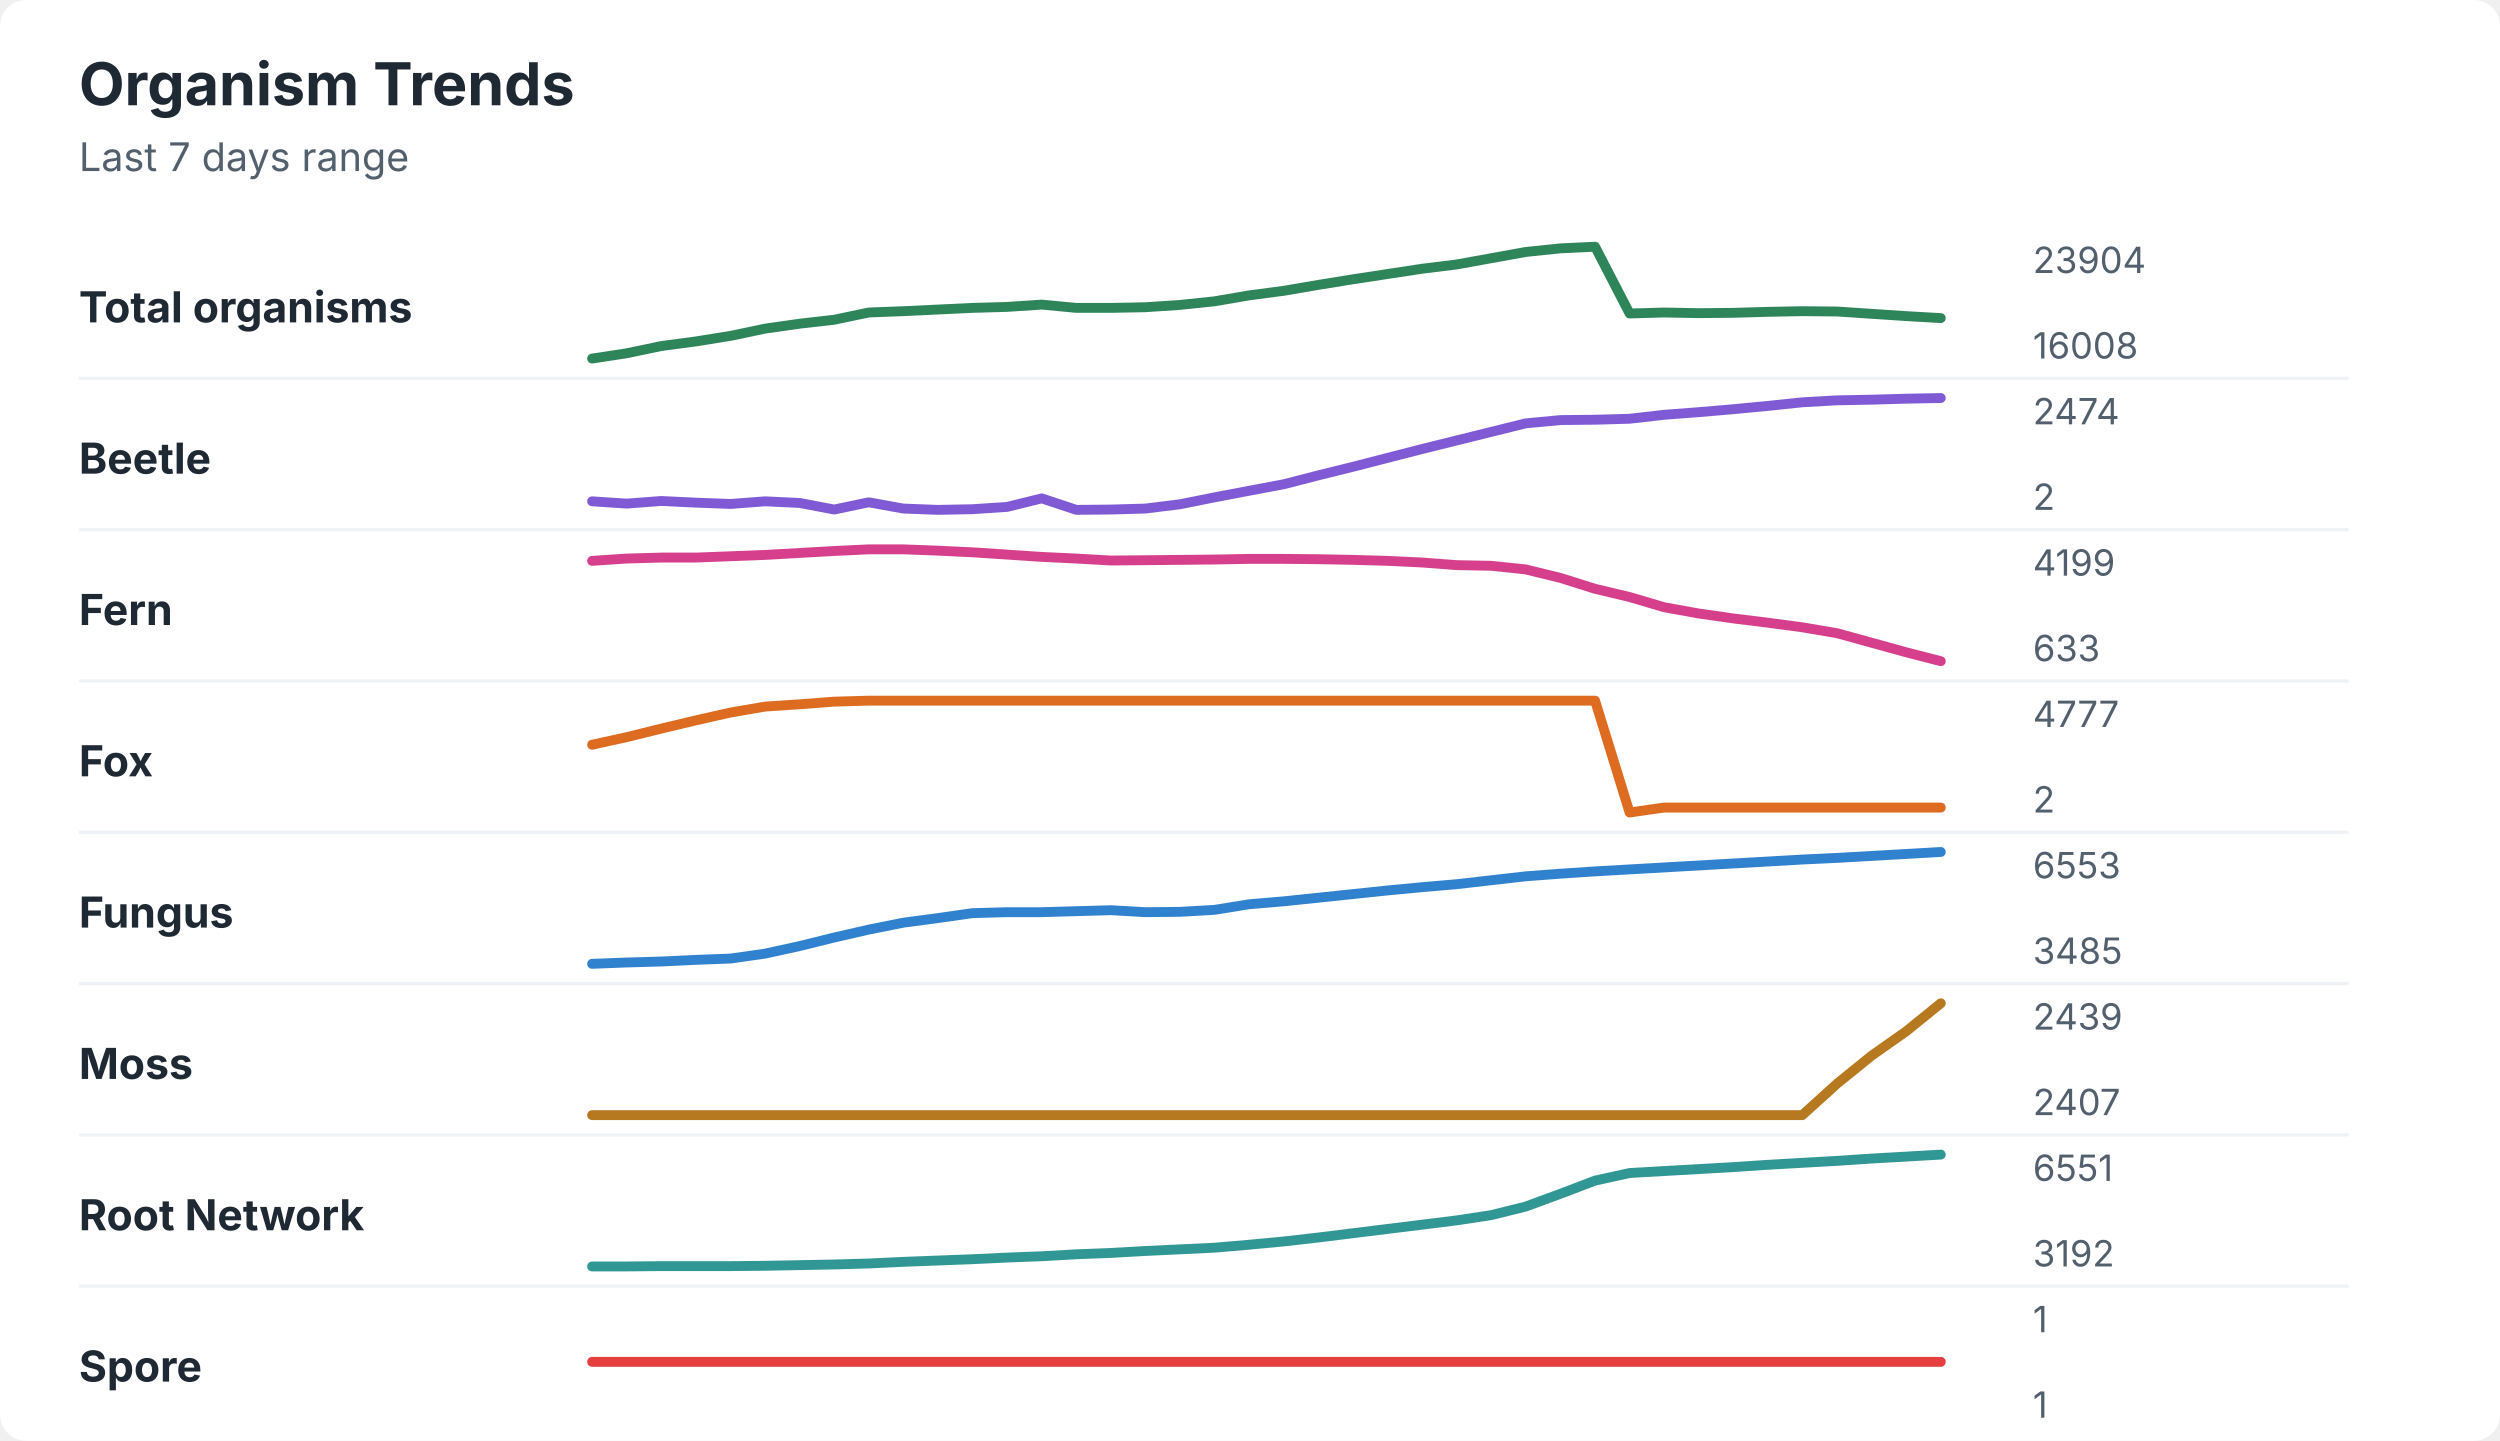
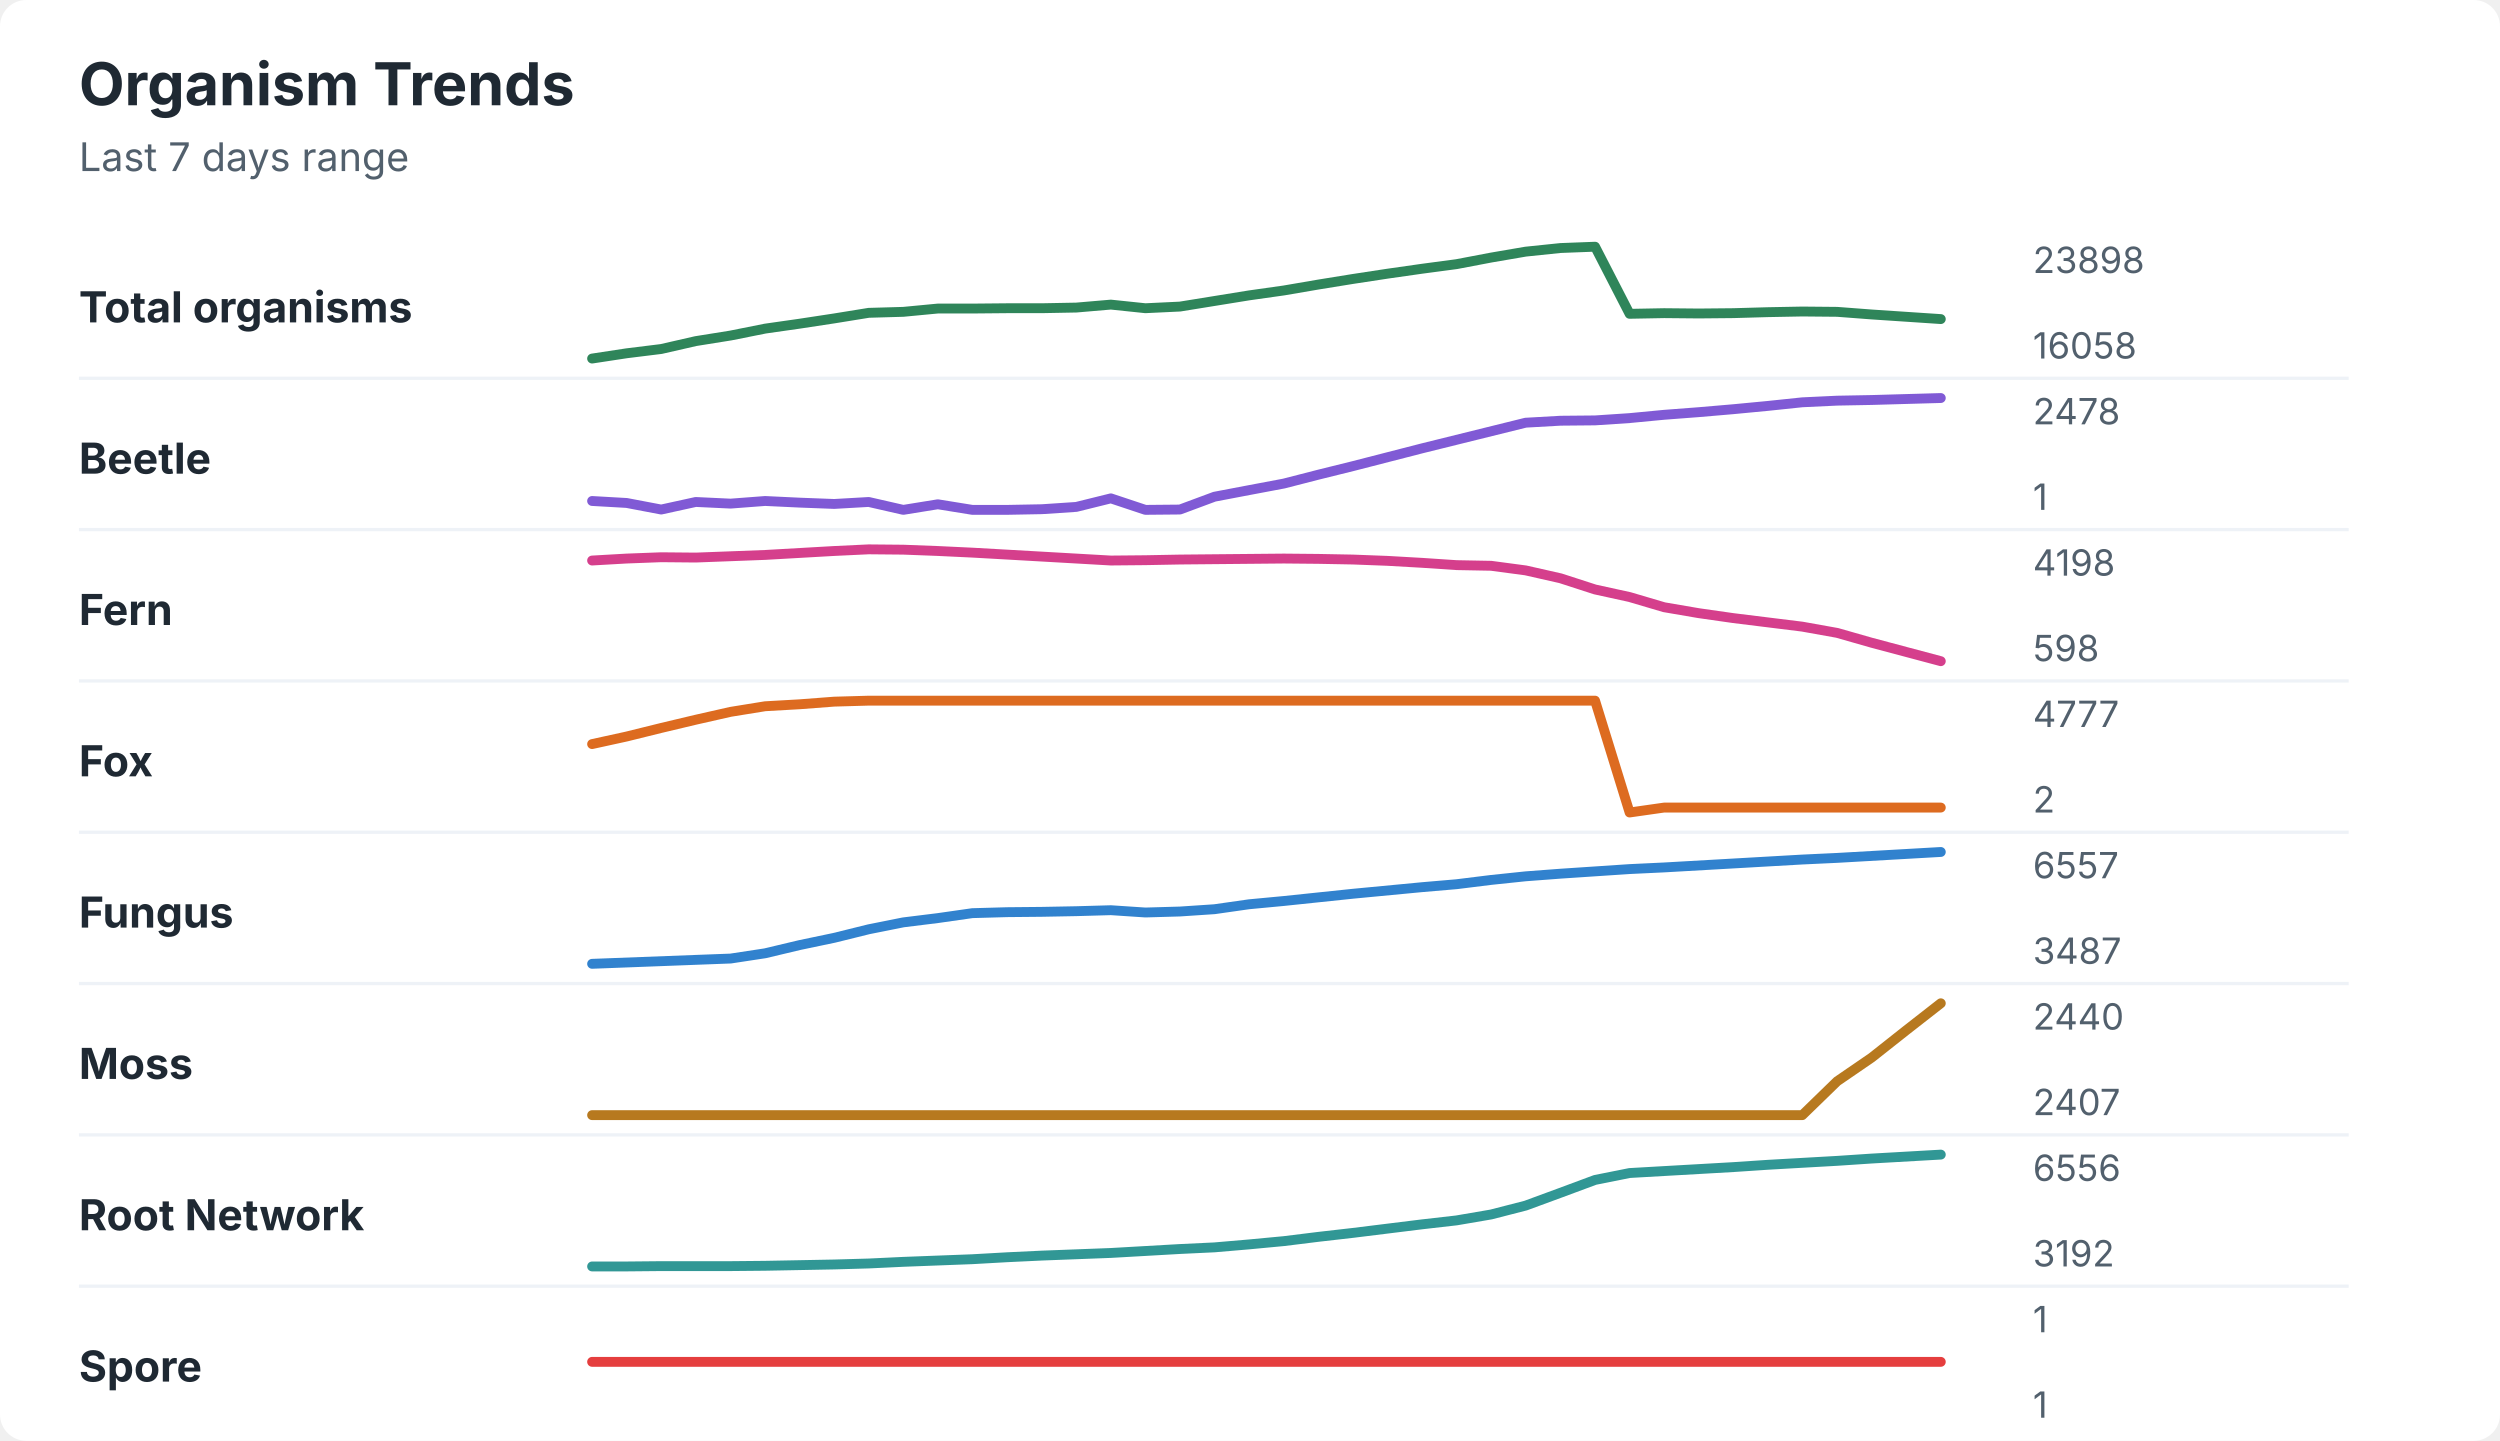
<svg xmlns="http://www.w3.org/2000/svg" width="760" height="438" viewBox="0 0 760 438" role="img" aria-labelledby="title desc">
  <rect width="760" height="438" rx="8" fill="#ffffff" />
  <style>
    text { font-family: -apple-system, BlinkMacSystemFont, "Segoe UI", sans-serif; }
    .title { font-size: 18px; font-weight: 700; fill: #1f2933; }
    .subtitle { font-size: 12px; fill: #52606d; }
    .label { font-size: 13px; font-weight: 650; fill: #1f2933; }
    .axis-value { font-size: 11px; fill: #52606d; }
    .separator { stroke: #eef2f7; stroke-width: 1; }
  </style>
  <text x="24" y="32" class="title">Organism Trends</text>
  <text x="24" y="52" class="subtitle">Last 7 days range</text>
  <text x="24" y="98" class="label">Total organisms</text>
-   <polyline points="180.0,109.0 190.5,107.4 201.0,105.2 211.5,103.8 222.1,102.1 232.6,99.9 243.1,98.4 253.6,97.2 264.1,95.0 274.6,94.6 285.1,94.1 295.6,93.6 306.2,93.3 316.7,92.6 327.2,93.6 337.7,93.6 348.2,93.4 358.7,92.7 369.2,91.6 379.7,89.8 390.3,88.4 400.8,86.6 411.3,84.9 421.8,83.3 432.3,81.7 442.8,80.4 453.3,78.5 463.8,76.6 474.4,75.5 484.9,75.0 495.4,95.3 505.9,95.0 516.4,95.2 526.9,95.1 537.4,94.8 547.9,94.6 558.5,94.7 569.0,95.4 579.5,96.1 590.0,96.7 " fill="none" stroke="#2f855a" stroke-width="3" stroke-linecap="round" stroke-linejoin="round" />
-   <text x="618" y="83" class="axis-value">23904</text>
-   <text x="618" y="109" class="axis-value">16008</text>
+   <polyline points="180.0,109.0 190.5,107.4 201.0,106.1 211.5,103.7 222.1,102.0 232.6,99.9 243.1,98.4 253.6,96.8 264.1,95.1 274.6,94.8 285.1,93.8 295.6,93.8 306.2,93.7 316.7,93.7 327.2,93.5 337.7,92.6 348.2,93.7 358.7,93.2 369.2,91.5 379.7,89.8 390.3,88.3 400.8,86.5 411.3,84.8 421.8,83.2 432.3,81.7 442.8,80.3 453.3,78.3 463.8,76.5 474.4,75.4 484.9,75.0 495.4,95.4 505.9,95.2 516.4,95.3 526.9,95.2 537.4,94.9 547.9,94.7 558.5,94.8 569.0,95.6 579.5,96.3 590.0,97.0 " fill="none" stroke="#2f855a" stroke-width="3" stroke-linecap="round" stroke-linejoin="round" />
+   <text x="618" y="83" class="axis-value">23898</text>
+   <text x="618" y="109" class="axis-value">16058</text>
  <line x1="24" y1="115.0" x2="714" y2="115.0" class="separator" />
  <text x="24" y="144" class="label">Beetle</text>
-   <polyline points="180.0,152.4 190.5,153.1 201.0,152.3 211.5,152.8 222.1,153.2 232.6,152.4 243.1,152.9 253.6,154.9 264.1,152.7 274.6,154.6 285.1,155.0 295.6,154.8 306.2,154.1 316.7,151.5 327.2,155.0 337.7,154.9 348.2,154.6 358.7,153.3 369.2,151.2 379.7,149.2 390.3,147.2 400.8,144.5 411.3,141.9 421.8,139.2 432.3,136.5 442.8,133.9 453.3,131.3 463.8,128.7 474.4,127.7 484.9,127.6 495.4,127.3 505.9,126.1 516.4,125.3 526.9,124.4 537.4,123.4 547.9,122.3 558.5,121.7 569.0,121.5 579.5,121.2 590.0,121.0 " fill="none" stroke="#805ad5" stroke-width="3" stroke-linecap="round" stroke-linejoin="round" />
-   <text x="618" y="129" class="axis-value">2474</text>
-   <text x="618" y="155" class="axis-value">2</text>
+   <polyline points="180.0,152.3 190.5,152.9 201.0,154.9 211.5,152.6 222.1,153.1 232.6,152.3 243.1,152.8 253.6,153.2 264.1,152.6 274.6,155.0 285.1,153.3 295.6,155.0 306.2,155.0 316.7,154.8 327.2,154.1 337.7,151.5 348.2,155.0 358.7,154.9 369.2,151.0 379.7,149.0 390.3,147.0 400.8,144.3 411.3,141.7 421.8,139.0 432.3,136.3 442.8,133.7 453.3,131.1 463.8,128.5 474.4,127.9 484.9,127.8 495.4,127.1 505.9,126.1 516.4,125.3 526.9,124.4 537.4,123.4 547.9,122.3 558.5,121.8 569.0,121.6 579.5,121.3 590.0,121.0 " fill="none" stroke="#805ad5" stroke-width="3" stroke-linecap="round" stroke-linejoin="round" />
+   <text x="618" y="129" class="axis-value">2478</text>
+   <text x="618" y="155" class="axis-value">1</text>
  <line x1="24" y1="161.0" x2="714" y2="161.0" class="separator" />
  <text x="24" y="190" class="label">Fern</text>
-   <polyline points="180.0,170.5 190.5,169.8 201.0,169.5 211.5,169.5 222.1,169.1 232.6,168.7 243.1,168.1 253.6,167.5 264.1,167.0 274.6,167.0 285.1,167.4 295.6,167.9 306.2,168.6 316.7,169.3 327.2,169.8 337.7,170.4 348.2,170.3 358.7,170.2 369.2,170.1 379.7,169.9 390.3,169.9 400.8,170.0 411.3,170.2 421.8,170.5 432.3,171.0 442.8,171.8 453.3,172.0 463.8,173.1 474.4,175.7 484.9,179.0 495.4,181.5 505.9,184.6 516.4,186.5 526.9,188.0 537.4,189.3 547.9,190.7 558.5,192.5 569.0,195.4 579.5,198.3 590.0,201.0 " fill="none" stroke="#d53f8c" stroke-width="3" stroke-linecap="round" stroke-linejoin="round" />
-   <text x="618" y="175" class="axis-value">4199</text>
-   <text x="618" y="201" class="axis-value">633</text>
+   <polyline points="180.0,170.4 190.5,169.8 201.0,169.4 211.5,169.5 222.1,169.1 232.6,168.7 243.1,168.1 253.6,167.5 264.1,167.0 274.6,167.1 285.1,167.5 295.6,168.0 306.2,168.6 316.7,169.2 327.2,169.8 337.7,170.4 348.2,170.3 358.7,170.1 369.2,170.0 379.7,169.9 390.3,169.8 400.8,169.9 411.3,170.1 421.8,170.5 432.3,171.1 442.8,171.8 453.3,172.0 463.8,173.4 474.4,175.8 484.9,179.2 495.4,181.5 505.9,184.6 516.4,186.4 526.9,187.9 537.4,189.2 547.9,190.5 558.5,192.4 569.0,195.4 579.5,198.2 590.0,201.0 " fill="none" stroke="#d53f8c" stroke-width="3" stroke-linecap="round" stroke-linejoin="round" />
+   <text x="618" y="175" class="axis-value">4198</text>
+   <text x="618" y="201" class="axis-value">598</text>
  <line x1="24" y1="207.0" x2="714" y2="207.0" class="separator" />
  <text x="24" y="236" class="label">Fox</text>
-   <polyline points="180.0,226.4 190.5,224.1 201.0,221.5 211.5,219.0 222.1,216.6 232.6,214.8 243.1,214.1 253.6,213.3 264.1,213.0 274.6,213.0 285.1,213.0 295.6,213.0 306.2,213.0 316.7,213.0 327.2,213.0 337.7,213.0 348.2,213.0 358.7,213.0 369.2,213.0 379.7,213.0 390.3,213.0 400.8,213.0 411.3,213.0 421.8,213.0 432.3,213.0 442.8,213.0 453.3,213.0 463.8,213.0 474.4,213.0 484.9,213.0 495.4,247.0 505.9,245.5 516.4,245.5 526.9,245.5 537.4,245.5 547.9,245.5 558.5,245.5 569.0,245.5 579.5,245.5 590.0,245.5 " fill="none" stroke="#dd6b20" stroke-width="3" stroke-linecap="round" stroke-linejoin="round" />
+   <polyline points="180.0,226.2 190.5,223.9 201.0,221.3 211.5,218.8 222.1,216.4 232.6,214.7 243.1,214.1 253.6,213.3 264.1,213.0 274.6,213.0 285.1,213.0 295.6,213.0 306.2,213.0 316.7,213.0 327.2,213.0 337.7,213.0 348.2,213.0 358.7,213.0 369.2,213.0 379.7,213.0 390.3,213.0 400.8,213.0 411.3,213.0 421.8,213.0 432.3,213.0 442.8,213.0 453.3,213.0 463.8,213.0 474.4,213.0 484.9,213.0 495.4,247.0 505.9,245.5 516.4,245.5 526.9,245.5 537.4,245.5 547.9,245.5 558.5,245.5 569.0,245.5 579.5,245.5 590.0,245.5 " fill="none" stroke="#dd6b20" stroke-width="3" stroke-linecap="round" stroke-linejoin="round" />
  <text x="618" y="221" class="axis-value">4777</text>
  <text x="618" y="247" class="axis-value">2</text>
  <line x1="24" y1="253.0" x2="714" y2="253.0" class="separator" />
  <text x="24" y="282" class="label">Fungus</text>
-   <polyline points="180.0,293.0 190.5,292.6 201.0,292.3 211.5,291.8 222.1,291.4 232.6,289.9 243.1,287.6 253.6,285.0 264.1,282.6 274.6,280.5 285.1,279.1 295.6,277.6 306.2,277.3 316.7,277.3 327.2,277.0 337.7,276.7 348.2,277.3 358.7,277.2 369.2,276.6 379.7,274.9 390.3,274.0 400.8,272.9 411.3,271.8 421.8,270.7 432.3,269.7 442.8,268.8 453.3,267.6 463.8,266.4 474.4,265.6 484.9,264.9 495.4,264.3 505.9,263.7 516.4,263.1 526.9,262.5 537.4,261.9 547.9,261.3 558.5,260.8 569.0,260.2 579.5,259.6 590.0,259.0 " fill="none" stroke="#3182ce" stroke-width="3" stroke-linecap="round" stroke-linejoin="round" />
-   <text x="618" y="267" class="axis-value">6553</text>
-   <text x="618" y="293" class="axis-value">3485</text>
+   <polyline points="180.0,293.0 190.5,292.6 201.0,292.2 211.5,291.8 222.1,291.4 232.6,289.8 243.1,287.3 253.6,285.1 264.1,282.5 274.6,280.4 285.1,279.1 295.6,277.6 306.2,277.3 316.7,277.2 327.2,277.0 337.7,276.7 348.2,277.4 358.7,277.1 369.2,276.4 379.7,274.9 390.3,273.9 400.8,272.8 411.3,271.7 421.8,270.7 432.3,269.7 442.8,268.8 453.3,267.5 463.8,266.4 474.4,265.6 484.9,264.9 495.4,264.2 505.9,263.7 516.4,263.1 526.9,262.5 537.4,261.9 547.9,261.3 558.5,260.8 569.0,260.2 579.5,259.6 590.0,259.0 " fill="none" stroke="#3182ce" stroke-width="3" stroke-linecap="round" stroke-linejoin="round" />
+   <text x="618" y="267" class="axis-value">6557</text>
+   <text x="618" y="293" class="axis-value">3487</text>
  <line x1="24" y1="299.0" x2="714" y2="299.0" class="separator" />
  <text x="24" y="328" class="label">Moss</text>
-   <polyline points="180.0,339.0 190.5,339.0 201.0,339.0 211.5,339.0 222.1,339.0 232.6,339.0 243.1,339.0 253.6,339.0 264.1,339.0 274.6,339.0 285.1,339.0 295.6,339.0 306.2,339.0 316.7,339.0 327.2,339.0 337.7,339.0 348.2,339.0 358.7,339.0 369.2,339.0 379.7,339.0 390.3,339.0 400.8,339.0 411.3,339.0 421.8,339.0 432.3,339.0 442.8,339.0 453.3,339.0 463.8,339.0 474.4,339.0 484.9,339.0 495.4,339.0 505.9,339.0 516.4,339.0 526.9,339.0 537.4,339.0 547.9,339.0 558.5,329.4 569.0,320.9 579.5,313.5 590.0,305.0 " fill="none" stroke="#b7791f" stroke-width="3" stroke-linecap="round" stroke-linejoin="round" />
-   <text x="618" y="313" class="axis-value">2439</text>
+   <polyline points="180.0,339.0 190.5,339.0 201.0,339.0 211.5,339.0 222.1,339.0 232.6,339.0 243.1,339.0 253.6,339.0 264.1,339.0 274.6,339.0 285.1,339.0 295.6,339.0 306.2,339.0 316.7,339.0 327.2,339.0 337.7,339.0 348.2,339.0 358.7,339.0 369.2,339.0 379.7,339.0 390.3,339.0 400.8,339.0 411.3,339.0 421.8,339.0 432.3,339.0 442.8,339.0 453.3,339.0 463.8,339.0 474.4,339.0 484.9,339.0 495.4,339.0 505.9,339.0 516.4,339.0 526.9,339.0 537.4,339.0 547.9,339.0 558.5,328.7 569.0,321.5 579.5,313.2 590.0,305.0 " fill="none" stroke="#b7791f" stroke-width="3" stroke-linecap="round" stroke-linejoin="round" />
+   <text x="618" y="313" class="axis-value">2440</text>
  <text x="618" y="339" class="axis-value">2407</text>
  <line x1="24" y1="345.0" x2="714" y2="345.0" class="separator" />
  <text x="24" y="374" class="label">Root Network</text>
-   <polyline points="180.0,385.0 190.5,385.0 201.0,384.9 211.5,384.9 222.1,384.9 232.6,384.8 243.1,384.6 253.6,384.4 264.1,384.1 274.6,383.6 285.1,383.2 295.6,382.8 306.2,382.3 316.7,381.9 327.2,381.3 337.7,380.9 348.2,380.3 358.7,379.8 369.2,379.3 379.7,378.4 390.3,377.4 400.8,376.2 411.3,374.9 421.8,373.6 432.3,372.3 442.8,371.0 453.3,369.4 463.8,366.8 474.4,362.9 484.9,358.9 495.4,356.6 505.9,356.0 516.4,355.4 526.9,354.8 537.4,354.1 547.9,353.5 558.5,352.9 569.0,352.2 579.5,351.6 590.0,351.0 " fill="none" stroke="#319795" stroke-width="3" stroke-linecap="round" stroke-linejoin="round" />
-   <text x="618" y="359" class="axis-value">6551</text>
+   <polyline points="180.0,385.0 190.5,385.0 201.0,384.9 211.5,384.9 222.1,384.9 232.6,384.8 243.1,384.6 253.6,384.4 264.1,384.1 274.6,383.6 285.1,383.2 295.6,382.8 306.2,382.2 316.7,381.7 327.2,381.3 337.7,380.9 348.2,380.3 358.7,379.7 369.2,379.2 379.7,378.3 390.3,377.3 400.8,376.0 411.3,374.8 421.8,373.5 432.3,372.2 442.8,371.0 453.3,369.2 463.8,366.5 474.4,362.6 484.9,358.7 495.4,356.6 505.9,356.0 516.4,355.4 526.9,354.8 537.4,354.1 547.9,353.5 558.5,352.9 569.0,352.2 579.5,351.6 590.0,351.0 " fill="none" stroke="#319795" stroke-width="3" stroke-linecap="round" stroke-linejoin="round" />
+   <text x="618" y="359" class="axis-value">6556</text>
  <text x="618" y="385" class="axis-value">3192</text>
  <line x1="24" y1="391.0" x2="714" y2="391.0" class="separator" />
  <text x="24" y="420" class="label">Spore</text>
  <polyline points="180.0,414.0 190.5,414.0 201.0,414.0 211.5,414.0 222.1,414.0 232.6,414.0 243.1,414.0 253.6,414.0 264.1,414.0 274.6,414.0 285.1,414.0 295.6,414.0 306.2,414.0 316.7,414.0 327.2,414.0 337.7,414.0 348.2,414.0 358.7,414.0 369.2,414.0 379.7,414.0 390.3,414.0 400.8,414.0 411.3,414.0 421.8,414.0 432.3,414.0 442.8,414.0 453.3,414.0 463.8,414.0 474.4,414.0 484.9,414.0 495.4,414.0 505.9,414.0 516.4,414.0 526.9,414.0 537.4,414.0 547.9,414.0 558.5,414.0 569.0,414.0 579.5,414.0 590.0,414.0 " fill="none" stroke="#e53e3e" stroke-width="3" stroke-linecap="round" stroke-linejoin="round" />
  <text x="618" y="405" class="axis-value">1</text>
  <text x="618" y="431" class="axis-value">1</text>
</svg>
